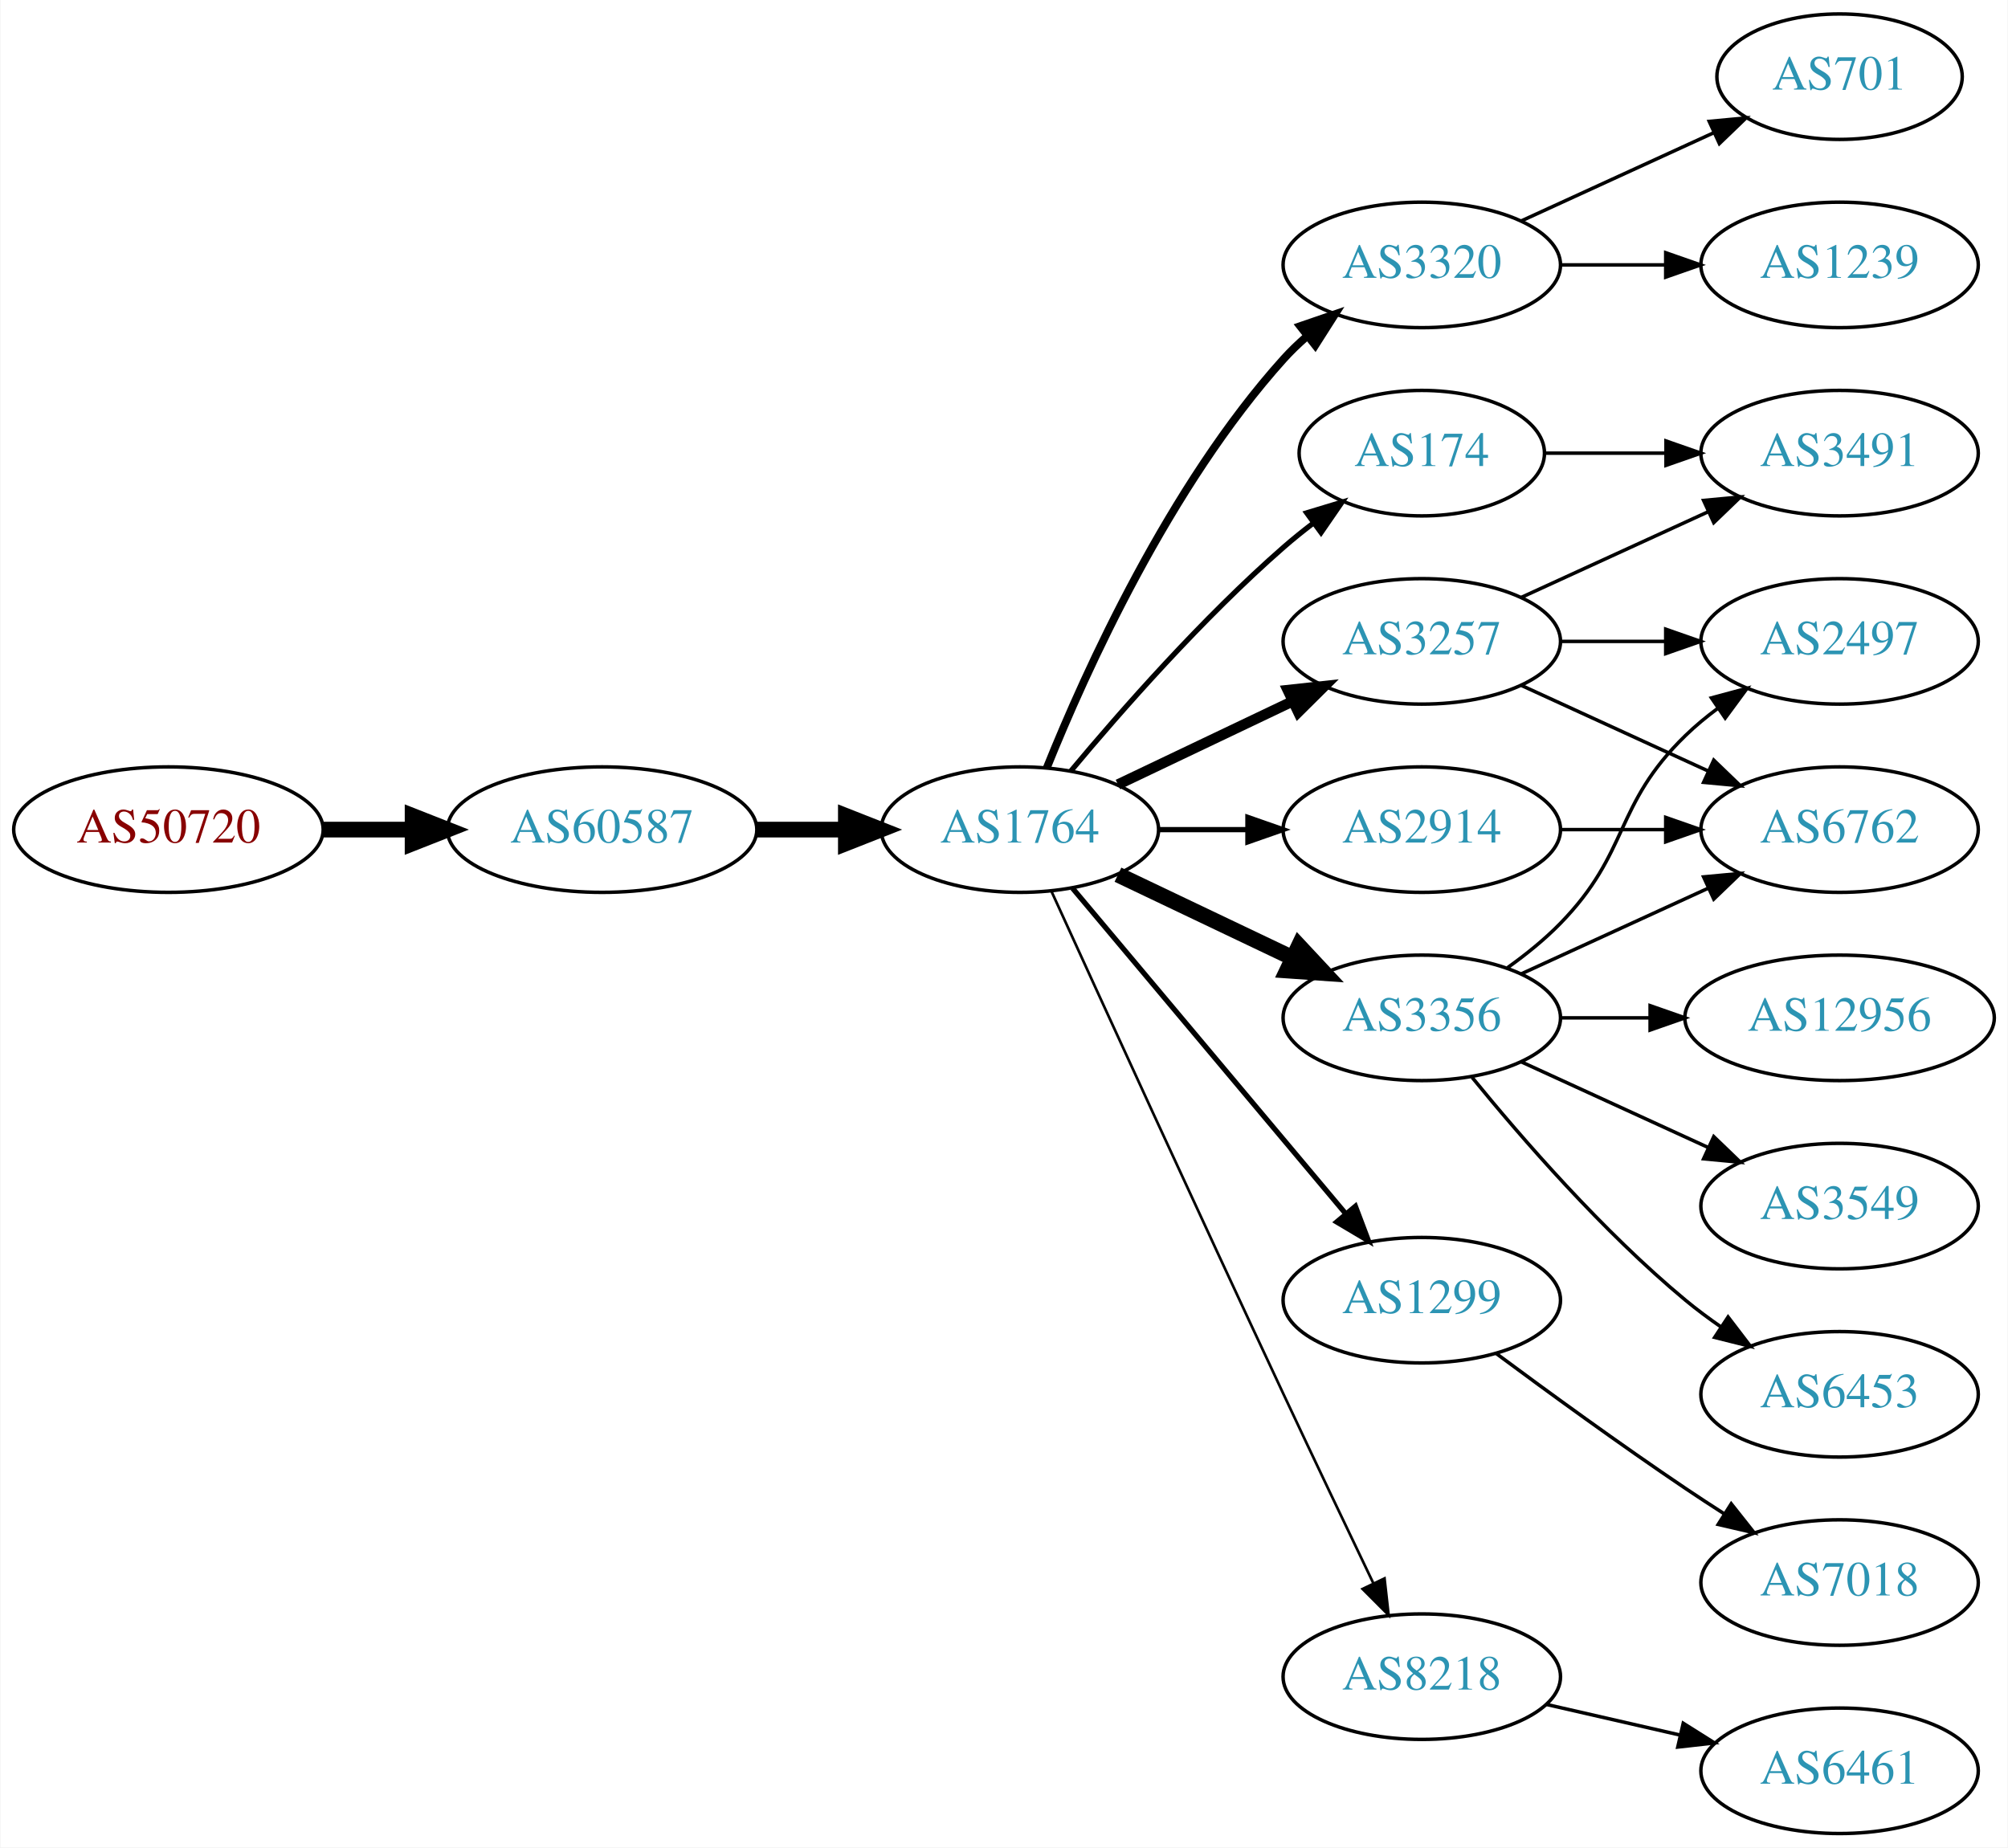
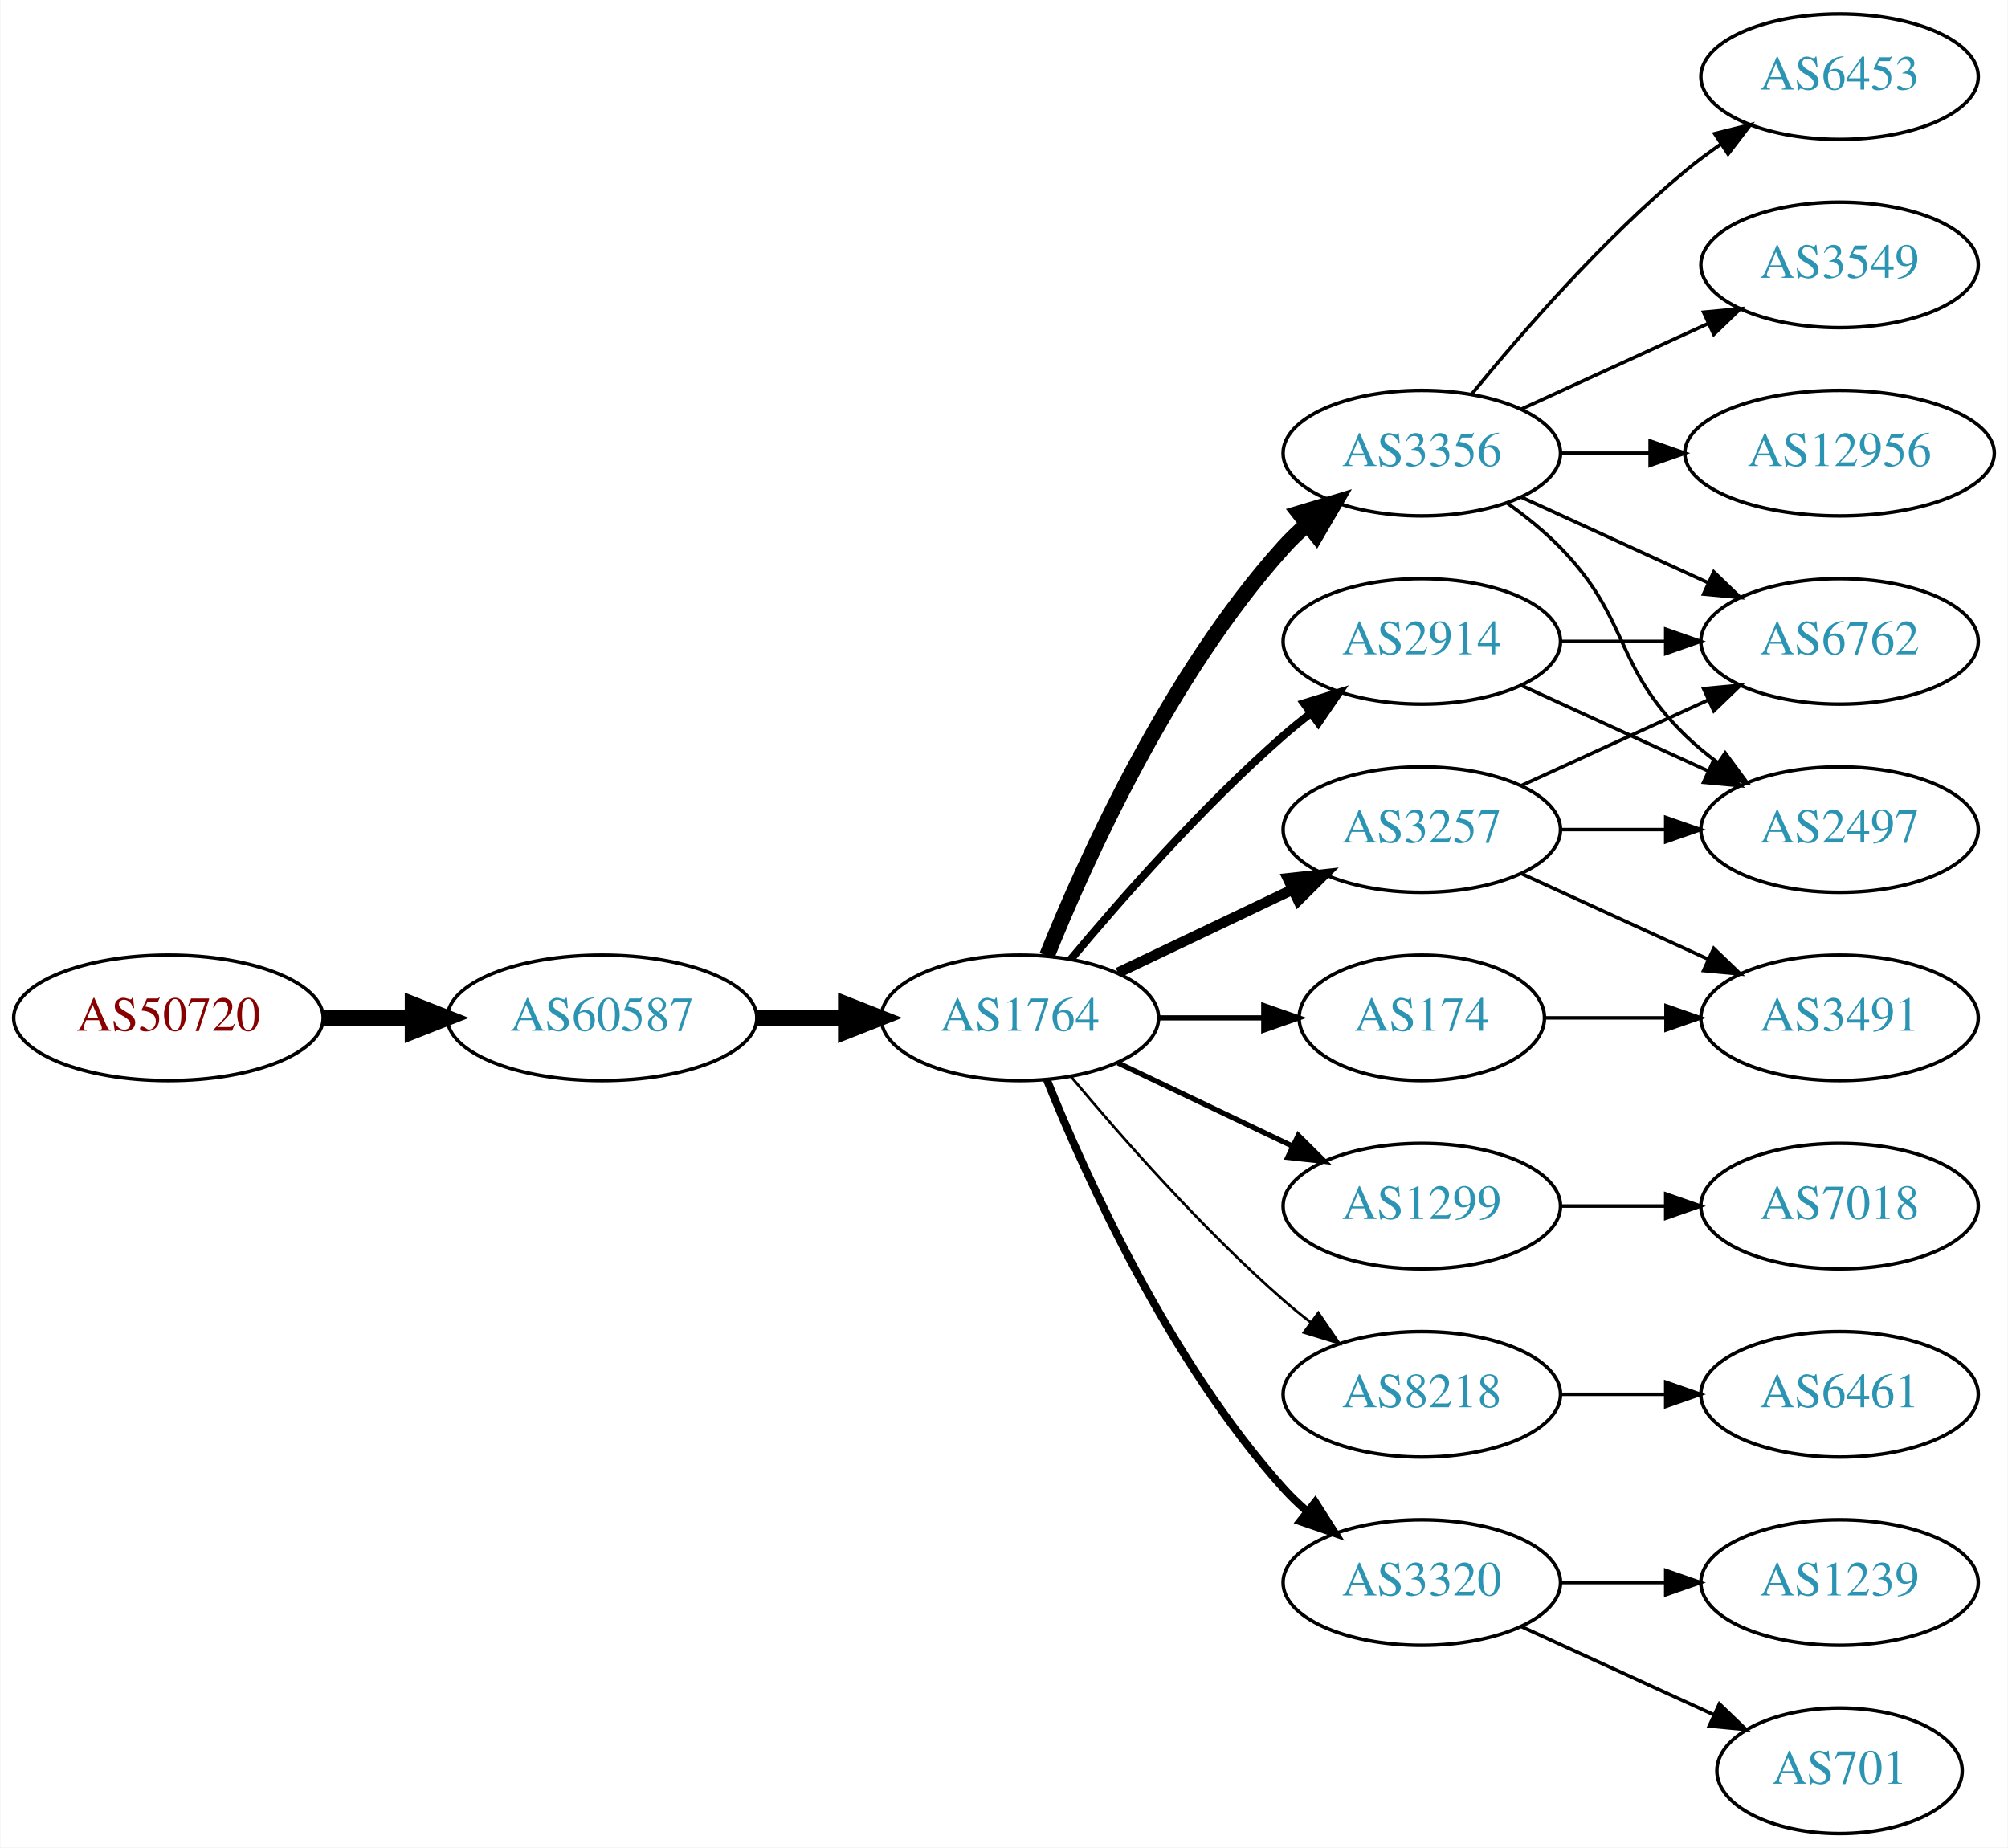
<svg xmlns="http://www.w3.org/2000/svg" xmlns:xlink="http://www.w3.org/1999/xlink" width="576pt" height="530pt" viewBox="0.00 0.00 575.76 530.00">
  <g id="graph0" class="graph" transform="scale(1 1) rotate(0) translate(4 526)">
    <polygon fill="white" stroke="none" points="-4,4 -4,-526 571.762,-526 571.762,4 -4,4" />
    <g id="node1" class="node">
      <g id="a_node1">
        <a xlink:href="/asn/50720" xlink:title="AS50720 ~ Trummer Gerhard Hermann [AT]">
-           <ellipse fill="#ffffff" stroke="black" cx="44.196" cy="-288" rx="44.393" ry="18" />
-           <text text-anchor="middle" x="44.196" y="-284.3" font-family="Times,serif" font-size="14.00" fill="#880000">AS50720</text>
+           <ellipse fill="#ffffff" stroke="black" cx="44.196" cy="-234" rx="44.393" ry="18" />
+           <text text-anchor="middle" x="44.196" y="-230.3" font-family="Times,serif" font-size="14.00" fill="#880000">AS50720</text>
        </a>
      </g>
    </g>
    <g id="node2" class="node">
      <g id="a_node2">
        <a xlink:href="/asn/60587" xlink:title="AS60587 ~ XINON GmbH [AT]">
-           <ellipse fill="#ffffff" stroke="black" cx="168.588" cy="-288" rx="44.393" ry="18" />
-           <text text-anchor="middle" x="168.588" y="-284.3" font-family="Times,serif" font-size="14.00" fill="#2c94b3">AS60587</text>
+           <ellipse fill="#ffffff" stroke="black" cx="168.588" cy="-234" rx="44.393" ry="18" />
+           <text text-anchor="middle" x="168.588" y="-230.3" font-family="Times,serif" font-size="14.00" fill="#2c94b3">AS60587</text>
        </a>
      </g>
    </g>
    <g id="edge1" class="edge">
-       <path fill="none" stroke="black" stroke-width="4.5" d="M88.692,-288C96.898,-288 105.569,-288 114.041,-288" />
-       <polygon fill="black" stroke="black" stroke-width="4.5" points="114.233,-291.938 124.233,-288 114.233,-284.063 114.233,-291.938" />
+       <path fill="none" stroke="black" stroke-width="4.5" d="M88.692,-234C96.898,-234 105.569,-234 114.041,-234" />
+       <polygon fill="black" stroke="black" stroke-width="4.5" points="114.233,-237.938 124.233,-234 114.233,-230.063 114.233,-237.938" />
    </g>
    <g id="node3" class="node">
      <g id="a_node3">
        <a xlink:href="/asn/1764" xlink:title="AS1764 ~ NEXTLAYER-AS [AT]">
-           <ellipse fill="#ffffff" stroke="black" cx="288.431" cy="-288" rx="39.794" ry="18" />
-           <text text-anchor="middle" x="288.431" y="-284.3" font-family="Times,serif" font-size="14.00" fill="#2c94b3">AS1764</text>
+           <ellipse fill="#ffffff" stroke="black" cx="288.431" cy="-234" rx="39.794" ry="18" />
+           <text text-anchor="middle" x="288.431" y="-230.3" font-family="Times,serif" font-size="14.00" fill="#2c94b3">AS1764</text>
        </a>
      </g>
    </g>
    <g id="edge2" class="edge">
-       <path fill="none" stroke="black" stroke-width="4.5" d="M212.799,-288C221.112,-288 229.875,-288 238.357,-288" />
-       <polygon fill="black" stroke="black" stroke-width="4.5" points="238.516,-291.938 248.516,-288 238.516,-284.063 238.516,-291.938" />
+       <path fill="none" stroke="black" stroke-width="4.5" d="M212.799,-234C221.112,-234 229.875,-234 238.357,-234" />
+       <polygon fill="black" stroke="black" stroke-width="4.5" points="238.516,-237.938 248.516,-234 238.516,-230.063 238.516,-237.938" />
    </g>
    <g id="node4" class="node">
      <g id="a_node4">
-         <a xlink:href="/asn/3320" xlink:title="AS3320 ~ DTAG [DE]">
-           <ellipse fill="#ffffff" stroke="black" cx="403.724" cy="-450" rx="39.794" ry="18" />
-           <text text-anchor="middle" x="403.724" y="-446.3" font-family="Times,serif" font-size="14.00" fill="#2c94b3">AS3320</text>
+         <a xlink:href="/asn/2914" xlink:title="AS2914 ~ NTT America, Inc. [US]">
+           <ellipse fill="#ffffff" stroke="black" cx="403.724" cy="-342" rx="39.794" ry="18" />
+           <text text-anchor="middle" x="403.724" y="-338.3" font-family="Times,serif" font-size="14.00" fill="#2c94b3">AS2914</text>
        </a>
      </g>
    </g>
    <g id="edge3" class="edge">
-       <path fill="none" stroke="black" stroke-width="2.25" d="M296.179,-305.787C307.23,-333.243 331.283,-386.578 364.077,-423 366.08,-425.224 368.298,-427.363 370.631,-429.397" />
-       <polygon fill="black" stroke="black" stroke-width="2.25" points="368.829,-432.433 378.85,-435.873 373.161,-426.935 368.829,-432.433" />
+       <path fill="none" stroke="black" stroke-width="2.25" d="M303.061,-250.817C317.343,-267.929 340.89,-294.745 364.077,-315 366.543,-317.154 369.182,-319.294 371.879,-321.372" />
+       <polygon fill="black" stroke="black" stroke-width="2.25" points="369.904,-324.264 380.033,-327.37 374.052,-318.625 369.904,-324.264" />
    </g>
    <g id="node5" class="node">
      <g id="a_node5">
-         <a xlink:href="/asn/3356" xlink:title="AS3356 ~ LEVEL3 [US]">
-           <ellipse fill="#ffffff" stroke="black" cx="403.724" cy="-234" rx="39.794" ry="18" />
-           <text text-anchor="middle" x="403.724" y="-230.3" font-family="Times,serif" font-size="14.00" fill="#2c94b3">AS3356</text>
+         <a xlink:href="/asn/3356" xlink:title="AS3356 ~ Level 3 Parent, LLC [US]">
+           <ellipse fill="#ffffff" stroke="black" cx="403.724" cy="-396" rx="39.794" ry="18" />
+           <text text-anchor="middle" x="403.724" y="-392.3" font-family="Times,serif" font-size="14.00" fill="#2c94b3">AS3356</text>
        </a>
      </g>
    </g>
    <g id="edge4" class="edge">
-       <path fill="none" stroke="black" stroke-width="4.5" d="M316.567,-275.066C331.561,-267.919 350.382,-258.948 366.605,-251.215" />
-       <polygon fill="black" stroke="black" stroke-width="4.5" points="368.476,-254.686 375.809,-246.829 365.087,-247.577 368.476,-254.686" />
+       <path fill="none" stroke="black" stroke-width="4.5" d="M296.179,-251.787C307.23,-279.243 331.283,-332.578 364.077,-369 366.08,-371.224 368.298,-373.363 370.631,-375.397" />
+       <polygon fill="black" stroke="black" stroke-width="4.5" points="368.558,-378.777 378.85,-381.873 373.432,-372.591 368.558,-378.777" />
    </g>
    <g id="node6" class="node">
      <g id="a_node6">
-         <a xlink:href="/asn/3257" xlink:title="AS3257 ~ GTT [DE]">
-           <ellipse fill="#ffffff" stroke="black" cx="403.724" cy="-342" rx="39.794" ry="18" />
-           <text text-anchor="middle" x="403.724" y="-338.3" font-family="Times,serif" font-size="14.00" fill="#2c94b3">AS3257</text>
+         <a xlink:href="/asn/1299" xlink:title="AS1299 ~ Telia Carrier [EU]">
+           <ellipse fill="#ffffff" stroke="black" cx="403.724" cy="-180" rx="39.794" ry="18" />
+           <text text-anchor="middle" x="403.724" y="-176.3" font-family="Times,serif" font-size="14.00" fill="#2c94b3">AS1299</text>
        </a>
      </g>
    </g>
    <g id="edge5" class="edge">
-       <path fill="none" stroke="black" stroke-width="3" d="M316.567,-300.934C331.561,-308.081 350.382,-317.052 366.605,-324.785" />
-       <polygon fill="black" stroke="black" stroke-width="3" points="365.276,-328.028 375.809,-329.171 368.288,-321.709 365.276,-328.028" />
+       <path fill="none" stroke="black" stroke-width="1.5" d="M316.567,-221.066C331.561,-213.919 350.382,-204.948 366.605,-197.215" />
+       <polygon fill="black" stroke="black" stroke-width="1.5" points="368.288,-200.291 375.809,-192.829 365.276,-193.972 368.288,-200.291" />
    </g>
    <g id="node7" class="node">
      <g id="a_node7">
-         <a xlink:href="/asn/1299" xlink:title="AS1299 ~ Telia Carrier [EU]">
-           <ellipse fill="#ffffff" stroke="black" cx="403.724" cy="-153" rx="39.794" ry="18" />
-           <text text-anchor="middle" x="403.724" y="-149.3" font-family="Times,serif" font-size="14.00" fill="#2c94b3">AS1299</text>
+         <a xlink:href="/asn/8218" xlink:title="AS8218 ~ legacy Neotelecoms [FR]">
+           <ellipse fill="#ffffff" stroke="black" cx="403.724" cy="-126" rx="39.794" ry="18" />
+           <text text-anchor="middle" x="403.724" y="-122.3" font-family="Times,serif" font-size="14.00" fill="#2c94b3">AS8218</text>
        </a>
      </g>
    </g>
    <g id="edge6" class="edge">
-       <path fill="none" stroke="black" stroke-width="1.5" d="M303.55,-271.175C323.225,-247.731 359.029,-205.066 381.808,-177.924" />
-       <polygon fill="black" stroke="black" stroke-width="1.5" points="384.679,-179.947 388.426,-170.037 379.317,-175.447 384.679,-179.947" />
+       <path fill="none" stroke="black" stroke-width="0.75" d="M303.061,-217.183C317.343,-200.071 340.89,-173.255 364.077,-153 366.543,-150.846 369.182,-148.706 371.879,-146.628" />
+       <polygon fill="black" stroke="black" stroke-width="0.75" points="374.052,-149.375 380.033,-140.63 369.904,-143.736 374.052,-149.375" />
    </g>
    <g id="node8" class="node">
      <g id="a_node8">
-         <a xlink:href="/asn/2914" xlink:title="AS2914 ~ NTT America, Inc. [US]">
+         <a xlink:href="/asn/3257" xlink:title="AS3257 ~ GTT [DE]">
          <ellipse fill="#ffffff" stroke="black" cx="403.724" cy="-288" rx="39.794" ry="18" />
-           <text text-anchor="middle" x="403.724" y="-284.3" font-family="Times,serif" font-size="14.00" fill="#2c94b3">AS2914</text>
+           <text text-anchor="middle" x="403.724" y="-284.3" font-family="Times,serif" font-size="14.00" fill="#2c94b3">AS3257</text>
        </a>
      </g>
    </g>
    <g id="edge7" class="edge">
-       <path fill="none" stroke="black" stroke-width="1.5" d="M328.103,-288C336.306,-288 345.07,-288 353.602,-288" />
-       <polygon fill="black" stroke="black" stroke-width="1.5" points="353.841,-291.5 363.841,-288 353.841,-284.5 353.841,-291.5" />
+       <path fill="none" stroke="black" stroke-width="3" d="M316.567,-246.934C331.561,-254.081 350.382,-263.052 366.605,-270.785" />
+       <polygon fill="black" stroke="black" stroke-width="3" points="365.276,-274.028 375.809,-275.171 368.288,-267.709 365.276,-274.028" />
    </g>
    <g id="node9" class="node">
      <g id="a_node9">
-         <a xlink:href="/asn/8218" xlink:title="AS8218 ~ legacy Neotelecoms [FR]">
-           <ellipse fill="#ffffff" stroke="black" cx="403.724" cy="-45" rx="39.794" ry="18" />
-           <text text-anchor="middle" x="403.724" y="-41.3" font-family="Times,serif" font-size="14.00" fill="#2c94b3">AS8218</text>
+         <a xlink:href="/asn/174" xlink:title="AS174 ~ Cogent Communications [US]">
+           <ellipse fill="#ffffff" stroke="black" cx="403.724" cy="-234" rx="35.194" ry="18" />
+           <text text-anchor="middle" x="403.724" y="-230.3" font-family="Times,serif" font-size="14.00" fill="#2c94b3">AS174</text>
        </a>
      </g>
    </g>
    <g id="edge8" class="edge">
-       <path fill="none" stroke="black" stroke-width="0.75" d="M297.418,-270.464C310.994,-240.704 339.491,-178.43 364.077,-126 372.568,-107.892 382.261,-87.579 389.815,-71.825" />
-       <polygon fill="black" stroke="black" stroke-width="0.75" points="393.039,-73.195 394.212,-62.665 386.729,-70.165 393.039,-73.195" />
+       <path fill="none" stroke="black" stroke-width="1.5" d="M328.103,-234C337.808,-234 348.299,-234 358.262,-234" />
+       <polygon fill="black" stroke="black" stroke-width="1.5" points="358.398,-237.5 368.398,-234 358.398,-230.5 358.398,-237.5" />
    </g>
    <g id="node10" class="node">
      <g id="a_node10">
-         <a xlink:href="/asn/174" xlink:title="AS174 ~ Cogent Communications [US]">
-           <ellipse fill="#ffffff" stroke="black" cx="403.724" cy="-396" rx="35.194" ry="18" />
-           <text text-anchor="middle" x="403.724" y="-392.3" font-family="Times,serif" font-size="14.00" fill="#2c94b3">AS174</text>
+         <a xlink:href="/asn/3320" xlink:title="AS3320 ~ DTAG [DE]">
+           <ellipse fill="#ffffff" stroke="black" cx="403.724" cy="-72" rx="39.794" ry="18" />
+           <text text-anchor="middle" x="403.724" y="-68.3" font-family="Times,serif" font-size="14.00" fill="#2c94b3">AS3320</text>
        </a>
      </g>
    </g>
    <g id="edge9" class="edge">
-       <path fill="none" stroke="black" stroke-width="1.5" d="M303.061,-304.817C317.343,-321.929 340.89,-348.745 364.077,-369 366.747,-371.332 369.62,-373.648 372.55,-375.886" />
-       <polygon fill="black" stroke="black" stroke-width="1.5" points="370.701,-378.87 380.841,-381.939 374.828,-373.216 370.701,-378.87" />
+       <path fill="none" stroke="black" stroke-width="2.25" d="M296.179,-216.213C307.23,-188.757 331.283,-135.422 364.077,-99 366.08,-96.776 368.298,-94.637 370.631,-92.603" />
+       <polygon fill="black" stroke="black" stroke-width="2.25" points="373.161,-95.065 378.85,-86.127 368.829,-89.567 373.161,-95.065" />
    </g>
    <g id="node11" class="node">
      <g id="a_node11">
-         <a xlink:href="/asn/701" xlink:title="AS701 ~ UUNET [US]">
-           <ellipse fill="#ffffff" stroke="black" cx="523.566" cy="-504" rx="35.194" ry="18" />
-           <text text-anchor="middle" x="523.566" y="-500.3" font-family="Times,serif" font-size="14.00" fill="#2c94b3">AS701</text>
-         </a>
-       </g>
+         <a xlink:href="/asn/2497" xlink:title="AS2497 ~ Internet Initiative Japan Inc. [JP]">
+           <ellipse fill="#ffffff" stroke="black" cx="523.566" cy="-288" rx="39.794" ry="18" />
+           <text text-anchor="middle" x="523.566" y="-284.3" font-family="Times,serif" font-size="14.00" fill="#2c94b3">AS2497</text>
+         </a>
+       </g>
+     </g>
+     <g id="edge15" class="edge">
+       <path fill="none" stroke="black" d="M432.353,-329.339C448.31,-322.027 468.58,-312.739 485.863,-304.819" />
+       <polygon fill="black" stroke="black" points="487.478,-307.929 495.111,-300.581 484.562,-301.565 487.478,-307.929" />
+     </g>
+     <g id="node14" class="node">
+       <g id="a_node14">
+         <a xlink:href="/asn/6762" xlink:title="AS6762 ~ TELECOM ITALIA SPARKLE S.p.A. [IT]">
+           <ellipse fill="#ffffff" stroke="black" cx="523.566" cy="-342" rx="39.794" ry="18" />
+           <text text-anchor="middle" x="523.566" y="-338.3" font-family="Times,serif" font-size="14.00" fill="#2c94b3">AS6762</text>
+         </a>
+       </g>
+     </g>
+     <g id="edge16" class="edge">
+       <path fill="none" stroke="black" d="M443.636,-342C453.19,-342 463.539,-342 473.502,-342" />
+       <polygon fill="black" stroke="black" points="473.695,-345.5 483.695,-342 473.694,-338.5 473.695,-345.5" />
    </g>
    <g id="edge10" class="edge">
-       <path fill="none" stroke="black" d="M432.353,-462.661C448.769,-470.183 469.75,-479.798 487.347,-487.861" />
-       <polygon fill="black" stroke="black" points="486.176,-491.174 496.725,-492.158 489.092,-484.811 486.176,-491.174" />
+       <path fill="none" stroke="black" d="M428.318,-381.611C433.574,-377.852 438.906,-373.563 443.37,-369 463.543,-348.383 458.677,-335.094 479.37,-315 482.215,-312.237 485.389,-309.614 488.689,-307.166" />
+       <polygon fill="black" stroke="black" points="490.755,-309.994 497.037,-301.462 486.806,-304.214 490.755,-309.994" />
    </g>
    <g id="node12" class="node">
      <g id="a_node12">
-         <a xlink:href="/asn/1239" xlink:title="AS1239 ~ Sprint [US]">
-           <ellipse fill="#ffffff" stroke="black" cx="523.566" cy="-450" rx="39.794" ry="18" />
-           <text text-anchor="middle" x="523.566" y="-446.3" font-family="Times,serif" font-size="14.00" fill="#2c94b3">AS1239</text>
+         <a xlink:href="/asn/12956" xlink:title="AS12956 ~ TELXIUS [ES]">
+           <ellipse fill="#ffffff" stroke="black" cx="523.566" cy="-396" rx="44.393" ry="18" />
+           <text text-anchor="middle" x="523.566" y="-392.3" font-family="Times,serif" font-size="14.00" fill="#2c94b3">AS12956</text>
        </a>
      </g>
    </g>
    <g id="edge11" class="edge">
-       <path fill="none" stroke="black" d="M443.636,-450C453.19,-450 463.539,-450 473.502,-450" />
-       <polygon fill="black" stroke="black" points="473.695,-453.5 483.695,-450 473.694,-446.5 473.695,-453.5" />
+       <path fill="none" stroke="black" d="M443.636,-396C451.739,-396 460.414,-396 468.941,-396" />
+       <polygon fill="black" stroke="black" points="469.218,-399.5 479.218,-396 469.218,-392.5 469.218,-399.5" />
    </g>
    <g id="node13" class="node">
      <g id="a_node13">
-         <a xlink:href="/asn/6762" xlink:title="AS6762 ~ TELECOM ITALIA SPARKLE S.p.A. [IT]">
-           <ellipse fill="#ffffff" stroke="black" cx="523.566" cy="-288" rx="39.794" ry="18" />
-           <text text-anchor="middle" x="523.566" y="-284.3" font-family="Times,serif" font-size="14.00" fill="#2c94b3">AS6762</text>
+         <a xlink:href="/asn/6453" xlink:title="AS6453 ~ TATA COMMUNICATIONS (AMERICA) INC [US]">
+           <ellipse fill="#ffffff" stroke="black" cx="523.566" cy="-504" rx="39.794" ry="18" />
+           <text text-anchor="middle" x="523.566" y="-500.3" font-family="Times,serif" font-size="14.00" fill="#2c94b3">AS6453</text>
        </a>
      </g>
    </g>
    <g id="edge12" class="edge">
-       <path fill="none" stroke="black" d="M432.353,-246.661C448.31,-253.973 468.58,-263.261 485.863,-271.181" />
-       <polygon fill="black" stroke="black" points="484.562,-274.435 495.111,-275.419 487.478,-268.071 484.562,-274.435" />
-     </g>
-     <g id="node14" class="node">
-       <g id="a_node14">
-         <a xlink:href="/asn/3549" xlink:title="AS3549 ~ Level 3 Parent, LLC [US]">
-           <ellipse fill="#ffffff" stroke="black" cx="523.566" cy="-180" rx="39.794" ry="18" />
-           <text text-anchor="middle" x="523.566" y="-176.3" font-family="Times,serif" font-size="14.00" fill="#2c94b3">AS3549</text>
-         </a>
-       </g>
+       <path fill="none" stroke="black" d="M418.143,-413.065C432.257,-430.375 455.672,-457.345 479.37,-477 482.587,-479.668 486.087,-482.27 489.658,-484.741" />
+       <polygon fill="black" stroke="black" points="487.735,-487.666 498.014,-490.236 491.581,-481.817 487.735,-487.666" />
    </g>
    <g id="edge13" class="edge">
-       <path fill="none" stroke="black" d="M432.353,-221.339C448.31,-214.027 468.58,-204.739 485.863,-196.819" />
-       <polygon fill="black" stroke="black" points="487.478,-199.929 495.111,-192.581 484.562,-193.565 487.478,-199.929" />
+       <path fill="none" stroke="black" d="M432.353,-383.339C448.31,-376.027 468.58,-366.739 485.863,-358.819" />
+       <polygon fill="black" stroke="black" points="487.478,-361.929 495.111,-354.581 484.562,-355.565 487.478,-361.929" />
    </g>
    <g id="node15" class="node">
      <g id="a_node15">
-         <a xlink:href="/asn/2497" xlink:title="AS2497 ~ Internet Initiative Japan Inc. [JP]">
-           <ellipse fill="#ffffff" stroke="black" cx="523.566" cy="-342" rx="39.794" ry="18" />
-           <text text-anchor="middle" x="523.566" y="-338.3" font-family="Times,serif" font-size="14.00" fill="#2c94b3">AS2497</text>
+         <a xlink:href="/asn/3549" xlink:title="AS3549 ~ Level 3 Parent, LLC [US]">
+           <ellipse fill="#ffffff" stroke="black" cx="523.566" cy="-450" rx="39.794" ry="18" />
+           <text text-anchor="middle" x="523.566" y="-446.3" font-family="Times,serif" font-size="14.00" fill="#2c94b3">AS3549</text>
        </a>
      </g>
    </g>
    <g id="edge14" class="edge">
-       <path fill="none" stroke="black" d="M428.318,-248.389C433.574,-252.148 438.906,-256.437 443.37,-261 463.543,-281.617 458.677,-294.906 479.37,-315 482.215,-317.763 485.389,-320.386 488.689,-322.834" />
-       <polygon fill="black" stroke="black" points="486.806,-325.786 497.037,-328.538 490.755,-320.006 486.806,-325.786" />
+       <path fill="none" stroke="black" d="M432.353,-408.661C448.31,-415.973 468.58,-425.261 485.863,-433.181" />
+       <polygon fill="black" stroke="black" points="484.562,-436.435 495.111,-437.419 487.478,-430.071 484.562,-436.435" />
    </g>
    <g id="node16" class="node">
      <g id="a_node16">
-         <a xlink:href="/asn/6453" xlink:title="AS6453 ~ TATA COMMUNICATIONS (AMERICA) INC [US]">
-           <ellipse fill="#ffffff" stroke="black" cx="523.566" cy="-126" rx="39.794" ry="18" />
-           <text text-anchor="middle" x="523.566" y="-122.3" font-family="Times,serif" font-size="14.00" fill="#2c94b3">AS6453</text>
-         </a>
-       </g>
-     </g>
-     <g id="edge15" class="edge">
-       <path fill="none" stroke="black" d="M418.143,-216.935C432.257,-199.625 455.672,-172.655 479.37,-153 482.587,-150.332 486.087,-147.73 489.658,-145.259" />
-       <polygon fill="black" stroke="black" points="491.581,-148.183 498.014,-139.764 487.735,-142.334 491.581,-148.183" />
+         <a xlink:href="/asn/7018" xlink:title="AS7018 ~ AT&amp;T Services, Inc. [US]">
+           <ellipse fill="#ffffff" stroke="black" cx="523.566" cy="-180" rx="39.794" ry="18" />
+           <text text-anchor="middle" x="523.566" y="-176.3" font-family="Times,serif" font-size="14.00" fill="#2c94b3">AS7018</text>
+         </a>
+       </g>
+     </g>
+     <g id="edge17" class="edge">
+       <path fill="none" stroke="black" d="M443.636,-180C453.19,-180 463.539,-180 473.502,-180" />
+       <polygon fill="black" stroke="black" points="473.695,-183.5 483.695,-180 473.694,-176.5 473.695,-183.5" />
    </g>
    <g id="node17" class="node">
      <g id="a_node17">
-         <a xlink:href="/asn/12956" xlink:title="AS12956 ~ TELXIUS [ES]">
-           <ellipse fill="#ffffff" stroke="black" cx="523.566" cy="-234" rx="44.393" ry="18" />
-           <text text-anchor="middle" x="523.566" y="-230.3" font-family="Times,serif" font-size="14.00" fill="#2c94b3">AS12956</text>
-         </a>
-       </g>
-     </g>
-     <g id="edge16" class="edge">
-       <path fill="none" stroke="black" d="M443.636,-234C451.739,-234 460.414,-234 468.941,-234" />
-       <polygon fill="black" stroke="black" points="469.218,-237.5 479.218,-234 469.218,-230.5 469.218,-237.5" />
+         <a xlink:href="/asn/6461" xlink:title="AS6461 ~ Zayo Bandwidth [US]">
+           <ellipse fill="#ffffff" stroke="black" cx="523.566" cy="-126" rx="39.794" ry="18" />
+           <text text-anchor="middle" x="523.566" y="-122.3" font-family="Times,serif" font-size="14.00" fill="#2c94b3">AS6461</text>
+         </a>
+       </g>
    </g>
    <g id="edge18" class="edge">
-       <path fill="none" stroke="black" d="M432.353,-329.339C448.31,-322.027 468.58,-312.739 485.863,-304.819" />
-       <polygon fill="black" stroke="black" points="487.478,-307.929 495.111,-300.581 484.562,-301.565 487.478,-307.929" />
-     </g>
-     <g id="edge19" class="edge">
-       <path fill="none" stroke="black" d="M443.636,-342C453.19,-342 463.539,-342 473.502,-342" />
-       <polygon fill="black" stroke="black" points="473.695,-345.5 483.695,-342 473.694,-338.5 473.695,-345.5" />
+       <path fill="none" stroke="black" d="M443.636,-126C453.19,-126 463.539,-126 473.502,-126" />
+       <polygon fill="black" stroke="black" points="473.695,-129.5 483.695,-126 473.694,-122.5 473.695,-129.5" />
+     </g>
+     <g id="edge20" class="edge">
+       <path fill="none" stroke="black" d="M443.636,-288C453.19,-288 463.539,-288 473.502,-288" />
+       <polygon fill="black" stroke="black" points="473.695,-291.5 483.695,-288 473.694,-284.5 473.695,-291.5" />
+     </g>
+     <g id="edge21" class="edge">
+       <path fill="none" stroke="black" d="M432.353,-300.661C448.31,-307.973 468.58,-317.261 485.863,-325.181" />
+       <polygon fill="black" stroke="black" points="484.562,-328.435 495.111,-329.419 487.478,-322.071 484.562,-328.435" />
    </g>
    <g id="node18" class="node">
      <g id="a_node18">
        <a xlink:href="/asn/3491" xlink:title="AS3491 ~ PCCW Global, Inc. [US]">
-           <ellipse fill="#ffffff" stroke="black" cx="523.566" cy="-396" rx="39.794" ry="18" />
-           <text text-anchor="middle" x="523.566" y="-392.3" font-family="Times,serif" font-size="14.00" fill="#2c94b3">AS3491</text>
-         </a>
-       </g>
-     </g>
-     <g id="edge17" class="edge">
-       <path fill="none" stroke="black" d="M432.353,-354.661C448.31,-361.973 468.58,-371.261 485.863,-379.181" />
-       <polygon fill="black" stroke="black" points="484.562,-382.435 495.111,-383.419 487.478,-376.071 484.562,-382.435" />
+           <ellipse fill="#ffffff" stroke="black" cx="523.566" cy="-234" rx="39.794" ry="18" />
+           <text text-anchor="middle" x="523.566" y="-230.3" font-family="Times,serif" font-size="14.00" fill="#2c94b3">AS3491</text>
+         </a>
+       </g>
+     </g>
+     <g id="edge19" class="edge">
+       <path fill="none" stroke="black" d="M432.353,-275.339C448.31,-268.027 468.58,-258.739 485.863,-250.819" />
+       <polygon fill="black" stroke="black" points="487.478,-253.929 495.111,-246.581 484.562,-247.565 487.478,-253.929" />
+     </g>
+     <g id="edge22" class="edge">
+       <path fill="none" stroke="black" d="M439.125,-234C449.949,-234 462.117,-234 473.744,-234" />
+       <polygon fill="black" stroke="black" points="473.775,-237.5 483.775,-234 473.775,-230.5 473.775,-237.5" />
    </g>
    <g id="node19" class="node">
      <g id="a_node19">
-         <a xlink:href="/asn/7018" xlink:title="AS7018 ~ AT&amp;T Services, Inc. [US]">
+         <a xlink:href="/asn/1239" xlink:title="AS1239 ~ Sprint [US]">
          <ellipse fill="#ffffff" stroke="black" cx="523.566" cy="-72" rx="39.794" ry="18" />
-           <text text-anchor="middle" x="523.566" y="-68.3" font-family="Times,serif" font-size="14.00" fill="#2c94b3">AS7018</text>
-         </a>
-       </g>
-     </g>
-     <g id="edge20" class="edge">
-       <path fill="none" stroke="black" d="M425.054,-137.723C439.916,-126.696 460.661,-111.593 479.37,-99 482.919,-96.611 486.67,-94.161 490.418,-91.758" />
-       <polygon fill="black" stroke="black" points="492.486,-94.591 499.067,-86.288 488.744,-88.675 492.486,-94.591" />
+           <text text-anchor="middle" x="523.566" y="-68.3" font-family="Times,serif" font-size="14.00" fill="#2c94b3">AS1239</text>
+         </a>
+       </g>
    </g>
    <g id="edge23" class="edge">
-       <path fill="none" stroke="black" d="M443.636,-288C453.19,-288 463.539,-288 473.502,-288" />
-       <polygon fill="black" stroke="black" points="473.695,-291.5 483.695,-288 473.694,-284.5 473.695,-291.5" />
+       <path fill="none" stroke="black" d="M443.636,-72C453.19,-72 463.539,-72 473.502,-72" />
+       <polygon fill="black" stroke="black" points="473.695,-75.5 483.695,-72 473.694,-68.5 473.695,-75.5" />
    </g>
    <g id="node20" class="node">
      <g id="a_node20">
-         <a xlink:href="/asn/6461" xlink:title="AS6461 ~ Zayo Bandwidth [US]">
-           <ellipse fill="#ffffff" stroke="black" cx="523.566" cy="-18" rx="39.794" ry="18" />
-           <text text-anchor="middle" x="523.566" y="-14.3" font-family="Times,serif" font-size="14.00" fill="#2c94b3">AS6461</text>
-         </a>
-       </g>
-     </g>
-     <g id="edge21" class="edge">
-       <path fill="none" stroke="black" d="M439.443,-37.045C451.443,-34.296 465.064,-31.175 477.756,-28.267" />
-       <polygon fill="black" stroke="black" points="478.722,-31.636 487.688,-25.991 477.159,-24.813 478.722,-31.636" />
-     </g>
-     <g id="edge22" class="edge">
-       <path fill="none" stroke="black" d="M439.125,-396C449.949,-396 462.117,-396 473.744,-396" />
-       <polygon fill="black" stroke="black" points="473.775,-399.5 483.775,-396 473.775,-392.5 473.775,-399.5" />
+         <a xlink:href="/asn/701" xlink:title="AS701 ~ UUNET [US]">
+           <ellipse fill="#ffffff" stroke="black" cx="523.566" cy="-18" rx="35.194" ry="18" />
+           <text text-anchor="middle" x="523.566" y="-14.3" font-family="Times,serif" font-size="14.00" fill="#2c94b3">AS701</text>
+         </a>
+       </g>
+     </g>
+     <g id="edge24" class="edge">
+       <path fill="none" stroke="black" d="M432.353,-59.339C448.769,-51.817 469.75,-42.202 487.347,-34.139" />
+       <polygon fill="black" stroke="black" points="489.092,-37.189 496.725,-29.842 486.176,-30.826 489.092,-37.189" />
    </g>
  </g>
</svg>
